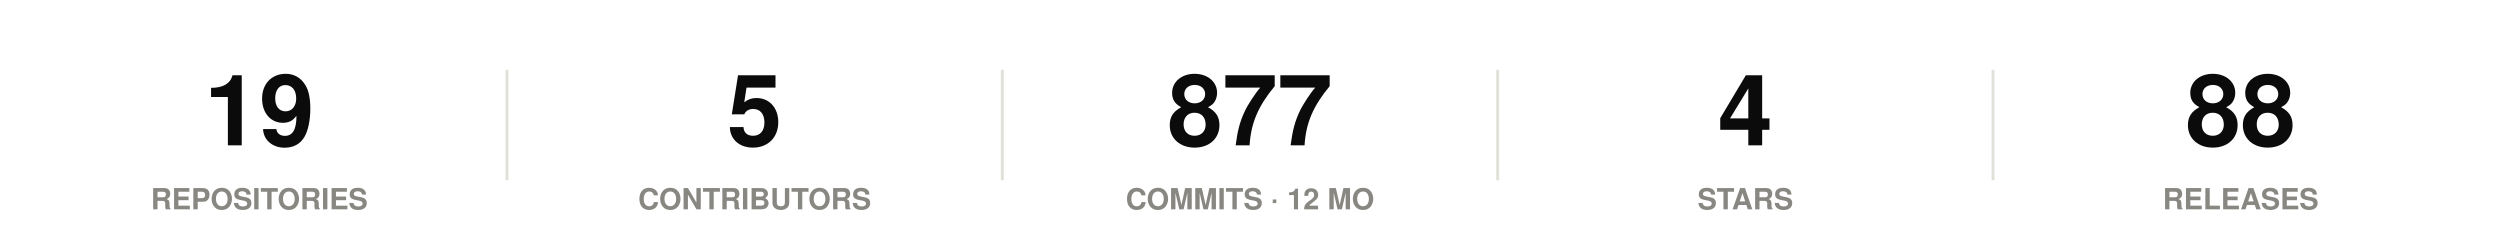
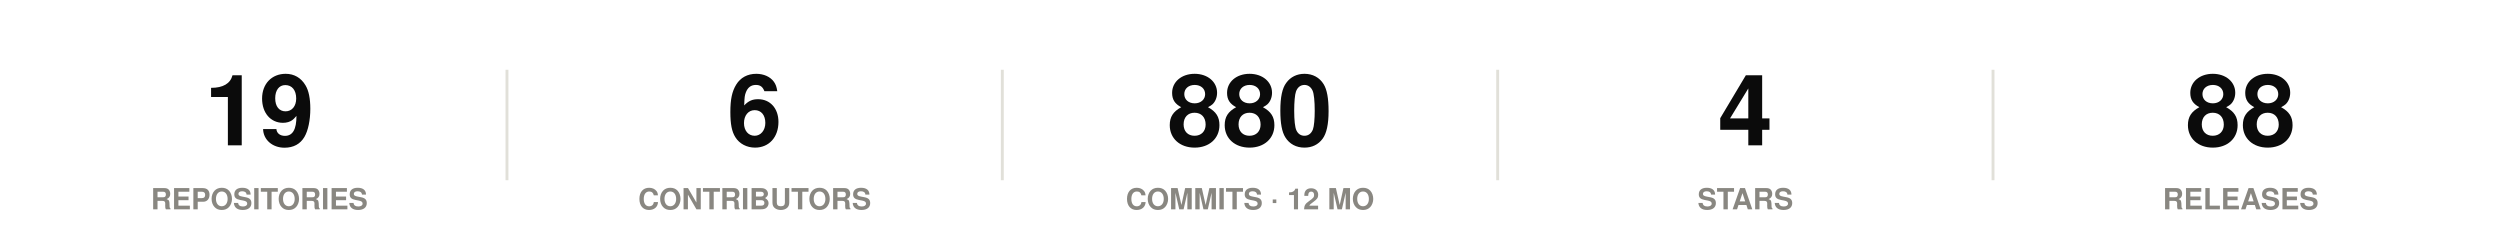
<svg xmlns="http://www.w3.org/2000/svg" width="860" height="86" viewBox="0 0 860 86" role="img">
  <rect width="860" height="86" fill="#ffffff" />
  <style>
@keyframes grow{from{transform:scaleX(0)}}
@keyframes rise{from{opacity:0;transform:translateY(9px)}}
@keyframes fade{from{opacity:0}}
@keyframes draw{to{stroke-dashoffset:0}}
.bar{transform-box:fill-box;transform-origin:left center;animation:grow .9s cubic-bezier(.22,1,.36,1) var(--d,0s) both}
.rise{animation:rise .7s cubic-bezier(.22,1,.36,1) var(--d,0s) both}
.fade{animation:fade .8s ease-out var(--d,0s) both}
.draw{animation:draw 1.7s ease-out .1s both}
@media (prefers-reduced-motion:reduce){
.bar,.rise,.fade,.draw{animation:none;transform:none;opacity:1;stroke-dashoffset:0}
}
</style>
  <g class="rise" style="--d:0.00s">
    <text x="89.2" y="50" font-family="-apple-system,BlinkMacSystemFont,'Segoe UI',Helvetica,Arial,sans-serif" font-size="34" font-weight="700" fill="#0b0b0b" text-anchor="middle">19</text>
    <text x="89.2" y="72" font-family="-apple-system,BlinkMacSystemFont,'Segoe UI',Helvetica,Arial,sans-serif" font-size="10" font-weight="600" fill="#898781" text-anchor="middle">REPOSITORIES</text>
  </g>
  <line x1="174.4" y1="24" x2="174.4" y2="62" stroke="#e1e0d9" stroke-width="1" />
  <g class="rise" style="--d:0.07s">
-     <text x="259.6" y="50" font-family="-apple-system,BlinkMacSystemFont,'Segoe UI',Helvetica,Arial,sans-serif" font-size="34" font-weight="700" fill="#0b0b0b" text-anchor="middle">5</text>
+     <text x="259.6" y="50" font-family="-apple-system,BlinkMacSystemFont,'Segoe UI',Helvetica,Arial,sans-serif" font-size="34" font-weight="700" fill="#0b0b0b" text-anchor="middle">6</text>
    <text x="259.6" y="72" font-family="-apple-system,BlinkMacSystemFont,'Segoe UI',Helvetica,Arial,sans-serif" font-size="10" font-weight="600" fill="#898781" text-anchor="middle">CONTRIBUTORS</text>
  </g>
  <line x1="344.8" y1="24" x2="344.8" y2="62" stroke="#e1e0d9" stroke-width="1" />
  <g class="rise" style="--d:0.14s">
-     <text x="430" y="50" font-family="-apple-system,BlinkMacSystemFont,'Segoe UI',Helvetica,Arial,sans-serif" font-size="34" font-weight="700" fill="#0b0b0b" text-anchor="middle">877</text>
+     <text x="430" y="50" font-family="-apple-system,BlinkMacSystemFont,'Segoe UI',Helvetica,Arial,sans-serif" font-size="34" font-weight="700" fill="#0b0b0b" text-anchor="middle">880</text>
    <text x="430" y="72" font-family="-apple-system,BlinkMacSystemFont,'Segoe UI',Helvetica,Arial,sans-serif" font-size="10" font-weight="600" fill="#898781" text-anchor="middle">COMMITS · 12 MO</text>
  </g>
  <line x1="515.2" y1="24" x2="515.2" y2="62" stroke="#e1e0d9" stroke-width="1" />
  <g class="rise" style="--d:0.21s">
    <text x="600.4" y="50" font-family="-apple-system,BlinkMacSystemFont,'Segoe UI',Helvetica,Arial,sans-serif" font-size="34" font-weight="700" fill="#0b0b0b" text-anchor="middle">4</text>
    <text x="600.4" y="72" font-family="-apple-system,BlinkMacSystemFont,'Segoe UI',Helvetica,Arial,sans-serif" font-size="10" font-weight="600" fill="#898781" text-anchor="middle">STARS</text>
  </g>
  <line x1="685.6" y1="24" x2="685.6" y2="62" stroke="#e1e0d9" stroke-width="1" />
  <g class="rise" style="--d:0.28s">
    <text x="770.8" y="50" font-family="-apple-system,BlinkMacSystemFont,'Segoe UI',Helvetica,Arial,sans-serif" font-size="34" font-weight="700" fill="#0b0b0b" text-anchor="middle">88</text>
    <text x="770.8" y="72" font-family="-apple-system,BlinkMacSystemFont,'Segoe UI',Helvetica,Arial,sans-serif" font-size="10" font-weight="600" fill="#898781" text-anchor="middle">RELEASES</text>
  </g>
</svg>
